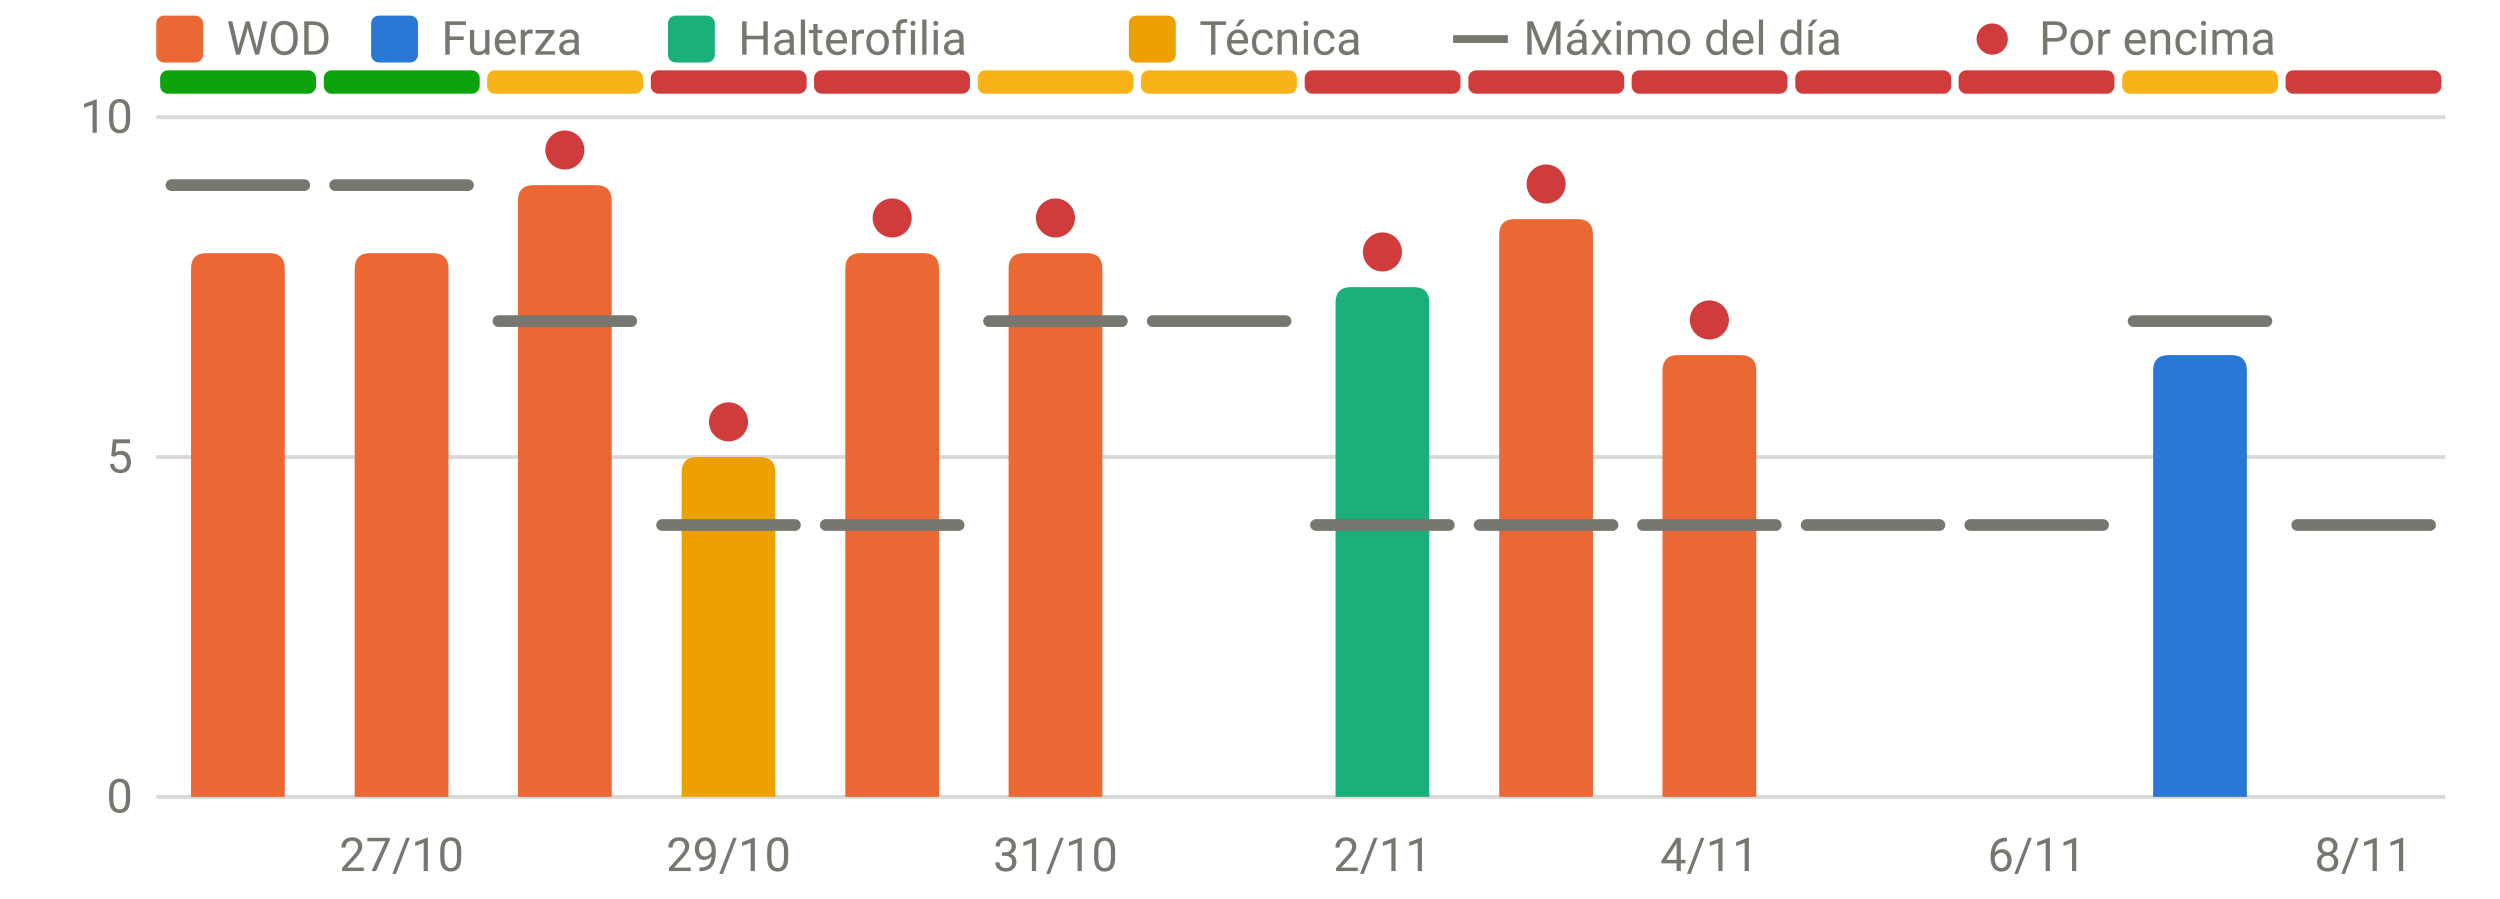
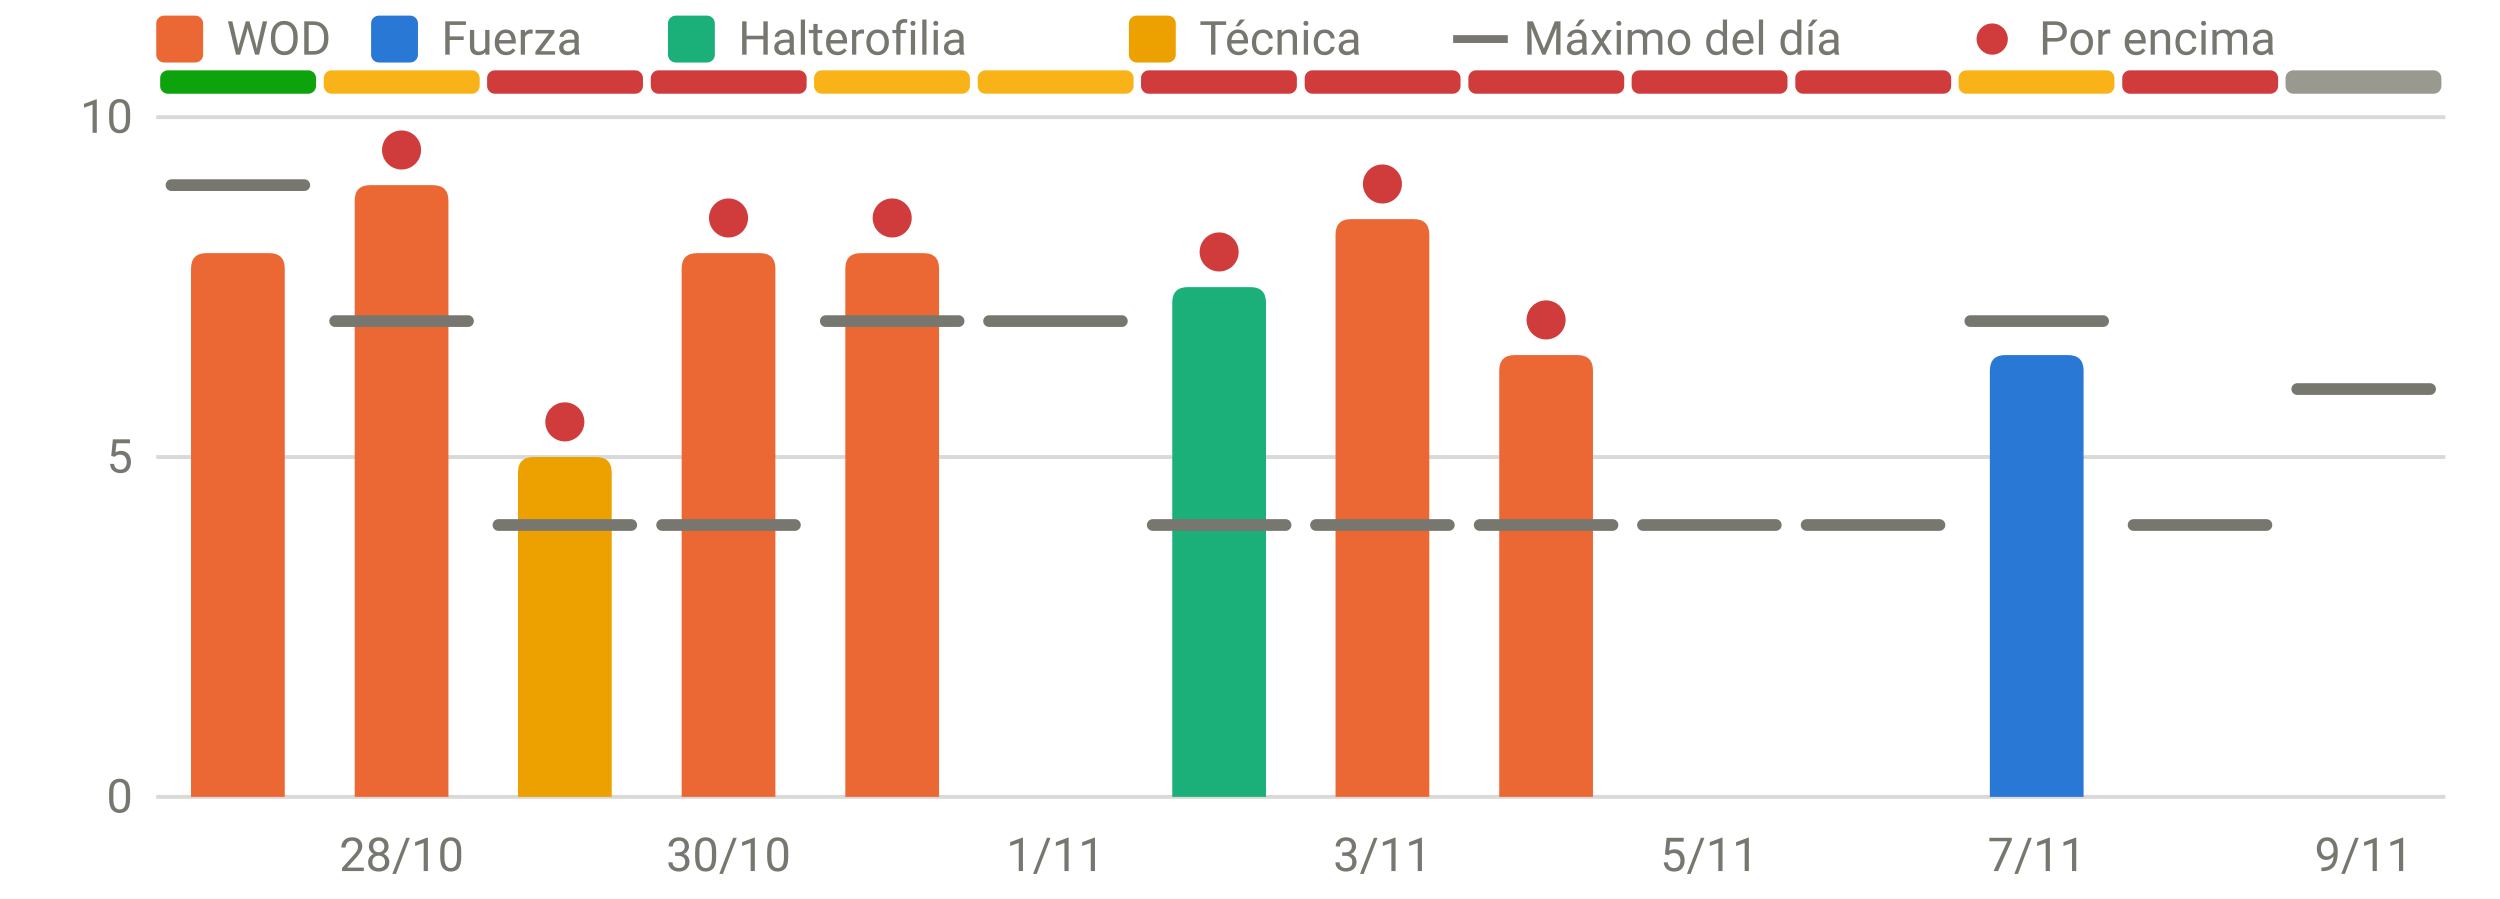
<svg xmlns="http://www.w3.org/2000/svg" viewBox="0 0 640 230" width="640" height="230" role="img" aria-label="RPE frente al máximo del día" font-family="system-ui,-apple-system,Segoe UI,Roboto,sans-serif" font-size="12" fill="#77766f">
  <line x1="40" x2="626" y1="204.0" y2="204.0" stroke="rgba(119,118,111,0.28)" stroke-width="1" />
  <text x="34" y="208.0" text-anchor="end">0</text>
  <line x1="40" x2="626" y1="117.0" y2="117.0" stroke="rgba(119,118,111,0.28)" stroke-width="1" />
  <text x="34" y="121.0" text-anchor="end">5</text>
  <line x1="40" x2="626" y1="30.0" y2="30.0" stroke="rgba(119,118,111,0.28)" stroke-width="1" />
  <text x="34" y="34.0" text-anchor="end">10</text>
-   <text x="102.8" y="223" text-anchor="middle">27/10</text>
-   <text x="186.5" y="223" text-anchor="middle">29/10</text>
-   <text x="270.2" y="223" text-anchor="middle">31/10</text>
-   <text x="353.9" y="223" text-anchor="middle">2/11</text>
-   <text x="437.6" y="223" text-anchor="middle">4/11</text>
-   <text x="521.4" y="223" text-anchor="middle">6/11</text>
-   <text x="605.1" y="223" text-anchor="middle">8/11</text>
+   <text x="102.8" y="223" text-anchor="middle">28/10</text>
+   <text x="186.5" y="223" text-anchor="middle">30/10</text>
+   <text x="270.2" y="223" text-anchor="middle">1/11</text>
+   <text x="353.9" y="223" text-anchor="middle">3/11</text>
+   <text x="437.6" y="223" text-anchor="middle">5/11</text>
+   <text x="521.4" y="223" text-anchor="middle">7/11</text>
+   <text x="605.1" y="223" text-anchor="middle">9/11</text>
  <rect x="41.0" y="18" width="39.9" height="6" rx="2" fill="#0ca30c" />
-   <rect x="82.9" y="18" width="39.9" height="6" rx="2" fill="#0ca30c" />
-   <rect x="124.7" y="18" width="39.9" height="6" rx="2" fill="#fab219" />
+   <rect x="82.9" y="18" width="39.9" height="6" rx="2" fill="#fab219" />
+   <rect x="124.7" y="18" width="39.9" height="6" rx="2" fill="#d03b3b" />
  <rect x="166.6" y="18" width="39.9" height="6" rx="2" fill="#d03b3b" />
-   <rect x="208.4" y="18" width="39.9" height="6" rx="2" fill="#d03b3b" />
+   <rect x="208.4" y="18" width="39.9" height="6" rx="2" fill="#fab219" />
  <rect x="250.3" y="18" width="39.9" height="6" rx="2" fill="#fab219" />
-   <rect x="292.1" y="18" width="39.9" height="6" rx="2" fill="#fab219" />
+   <rect x="292.1" y="18" width="39.9" height="6" rx="2" fill="#d03b3b" />
  <rect x="334.0" y="18" width="39.9" height="6" rx="2" fill="#d03b3b" />
  <rect x="375.9" y="18" width="39.9" height="6" rx="2" fill="#d03b3b" />
  <rect x="417.7" y="18" width="39.9" height="6" rx="2" fill="#d03b3b" />
  <rect x="459.6" y="18" width="39.9" height="6" rx="2" fill="#d03b3b" />
-   <rect x="501.4" y="18" width="39.9" height="6" rx="2" fill="#d03b3b" />
-   <rect x="543.3" y="18" width="39.9" height="6" rx="2" fill="#fab219" />
-   <rect x="585.1" y="18" width="39.9" height="6" rx="2" fill="#d03b3b" />
+   <rect x="501.4" y="18" width="39.9" height="6" rx="2" fill="#fab219" />
+   <rect x="543.3" y="18" width="39.9" height="6" rx="2" fill="#d03b3b" />
+   <rect x="585.1" y="18" width="39.9" height="6" rx="2" fill="#9a9990" />
  <path d="M48.9,204.0V68.8Q48.9,64.8 52.9,64.8H68.9Q72.9,64.8 72.9,68.8V204.0Z" fill="#eb6834" />
-   <path d="M90.8,204.0V68.8Q90.8,64.8 94.8,64.8H110.8Q114.8,64.8 114.8,68.8V204.0Z" fill="#eb6834" />
-   <path d="M132.6,204.0V51.4Q132.6,47.4 136.6,47.4H152.6Q156.6,47.4 156.6,51.4V204.0Z" fill="#eb6834" />
-   <path d="M174.5,204.0V121.0Q174.5,117.0 178.5,117.0H194.5Q198.5,117.0 198.5,121.0V204.0Z" fill="#eda100" />
+   <path d="M90.8,204.0V51.4Q90.8,47.4 94.8,47.4H110.8Q114.8,47.4 114.8,51.4V204.0Z" fill="#eb6834" />
+   <path d="M132.6,204.0V121.0Q132.6,117.0 136.6,117.0H152.6Q156.6,117.0 156.6,121.0V204.0Z" fill="#eda100" />
+   <path d="M174.5,204.0V68.8Q174.5,64.8 178.5,64.8H194.5Q198.5,64.8 198.5,68.8V204.0Z" fill="#eb6834" />
  <path d="M216.4,204.0V68.8Q216.4,64.8 220.4,64.8H236.4Q240.4,64.8 240.4,68.8V204.0Z" fill="#eb6834" />
-   <path d="M258.2,204.0V68.8Q258.2,64.8 262.2,64.8H278.2Q282.2,64.8 282.2,68.8V204.0Z" fill="#eb6834" />
-   <path d="M341.9,204.0V77.5Q341.9,73.5 345.9,73.5H361.9Q365.9,73.5 365.9,77.5V204.0Z" fill="#1baf7a" />
-   <path d="M383.8,204.0V60.1Q383.8,56.1 387.8,56.1H403.8Q407.8,56.1 407.8,60.1V204.0Z" fill="#eb6834" />
-   <path d="M425.6,204.0V94.9Q425.6,90.9 429.6,90.9H445.6Q449.6,90.9 449.6,94.9V204.0Z" fill="#eb6834" />
-   <path d="M551.2,204.0V94.9Q551.2,90.9 555.2,90.9H571.2Q575.2,90.9 575.2,94.9V204.0Z" fill="#2a78d6" />
+   <path d="M300.1,204.0V77.5Q300.1,73.5 304.1,73.5H320.1Q324.1,73.5 324.1,77.5V204.0Z" fill="#1baf7a" />
+   <path d="M341.9,204.0V60.1Q341.9,56.1 345.9,56.1H361.9Q365.9,56.1 365.9,60.1V204.0Z" fill="#eb6834" />
+   <path d="M383.8,204.0V94.9Q383.8,90.9 387.8,90.9H403.8Q407.8,90.9 407.8,94.9V204.0Z" fill="#eb6834" />
+   <path d="M509.4,204.0V94.9Q509.4,90.9 513.4,90.9H529.4Q533.4,90.9 533.4,94.9V204.0Z" fill="#2a78d6" />
  <line x1="43.9" x2="77.9" y1="47.4" y2="47.4" stroke="#77766f" stroke-width="3" stroke-linecap="round" />
-   <line x1="85.8" x2="119.8" y1="47.4" y2="47.4" stroke="#77766f" stroke-width="3" stroke-linecap="round" />
-   <line x1="127.6" x2="161.6" y1="82.2" y2="82.2" stroke="#77766f" stroke-width="3" stroke-linecap="round" />
-   <circle cx="144.6" cy="38.4" r="5" fill="#d03b3b" />
+   <line x1="85.8" x2="119.8" y1="82.2" y2="82.2" stroke="#77766f" stroke-width="3" stroke-linecap="round" />
+   <circle cx="102.8" cy="38.4" r="5" fill="#d03b3b" />
+   <line x1="127.6" x2="161.6" y1="134.4" y2="134.4" stroke="#77766f" stroke-width="3" stroke-linecap="round" />
+   <circle cx="144.6" cy="108.0" r="5" fill="#d03b3b" />
  <line x1="169.5" x2="203.5" y1="134.4" y2="134.4" stroke="#77766f" stroke-width="3" stroke-linecap="round" />
-   <circle cx="186.5" cy="108.0" r="5" fill="#d03b3b" />
-   <line x1="211.4" x2="245.4" y1="134.4" y2="134.4" stroke="#77766f" stroke-width="3" stroke-linecap="round" />
+   <circle cx="186.5" cy="55.8" r="5" fill="#d03b3b" />
+   <line x1="211.4" x2="245.4" y1="82.2" y2="82.2" stroke="#77766f" stroke-width="3" stroke-linecap="round" />
  <circle cx="228.4" cy="55.8" r="5" fill="#d03b3b" />
  <line x1="253.2" x2="287.2" y1="82.2" y2="82.2" stroke="#77766f" stroke-width="3" stroke-linecap="round" />
-   <circle cx="270.2" cy="55.8" r="5" fill="#d03b3b" />
-   <line x1="295.1" x2="329.1" y1="82.2" y2="82.2" stroke="#77766f" stroke-width="3" stroke-linecap="round" />
+   <line x1="295.1" x2="329.1" y1="134.4" y2="134.4" stroke="#77766f" stroke-width="3" stroke-linecap="round" />
+   <circle cx="312.1" cy="64.5" r="5" fill="#d03b3b" />
  <line x1="336.9" x2="370.9" y1="134.4" y2="134.4" stroke="#77766f" stroke-width="3" stroke-linecap="round" />
-   <circle cx="353.9" cy="64.5" r="5" fill="#d03b3b" />
+   <circle cx="353.9" cy="47.1" r="5" fill="#d03b3b" />
  <line x1="378.8" x2="412.8" y1="134.4" y2="134.4" stroke="#77766f" stroke-width="3" stroke-linecap="round" />
-   <circle cx="395.8" cy="47.1" r="5" fill="#d03b3b" />
+   <circle cx="395.8" cy="81.9" r="5" fill="#d03b3b" />
  <line x1="420.6" x2="454.6" y1="134.4" y2="134.4" stroke="#77766f" stroke-width="3" stroke-linecap="round" />
-   <circle cx="437.6" cy="81.9" r="5" fill="#d03b3b" />
  <line x1="462.5" x2="496.5" y1="134.4" y2="134.4" stroke="#77766f" stroke-width="3" stroke-linecap="round" />
-   <line x1="504.4" x2="538.4" y1="134.4" y2="134.4" stroke="#77766f" stroke-width="3" stroke-linecap="round" />
-   <line x1="546.2" x2="580.2" y1="82.2" y2="82.2" stroke="#77766f" stroke-width="3" stroke-linecap="round" />
-   <line x1="588.1" x2="622.1" y1="134.4" y2="134.4" stroke="#77766f" stroke-width="3" stroke-linecap="round" />
+   <line x1="504.4" x2="538.4" y1="82.2" y2="82.2" stroke="#77766f" stroke-width="3" stroke-linecap="round" />
+   <line x1="546.2" x2="580.2" y1="134.4" y2="134.4" stroke="#77766f" stroke-width="3" stroke-linecap="round" />
+   <line x1="588.1" x2="622.1" y1="99.6" y2="99.6" stroke="#77766f" stroke-width="3" stroke-linecap="round" />
  <rect x="40" y="4" width="12" height="12" rx="2" fill="#eb6834" />
  <text x="58" y="14">WOD</text>
  <rect x="95" y="4" width="12" height="12" rx="2" fill="#2a78d6" />
  <text x="113" y="14">Fuerza</text>
  <rect x="171" y="4" width="12" height="12" rx="2" fill="#1baf7a" />
  <text x="189" y="14">Halterofilia</text>
  <rect x="289" y="4" width="12" height="12" rx="2" fill="#eda100" />
  <text x="307" y="14">Técnica</text>
  <line x1="372" x2="386" y1="10" y2="10" stroke="#77766f" stroke-width="2" />
  <text x="390" y="14">Máximo del día</text>
  <circle cx="510" cy="10" r="4" fill="#d03b3b" />
  <text x="522" y="14">Por encima</text>
</svg>
